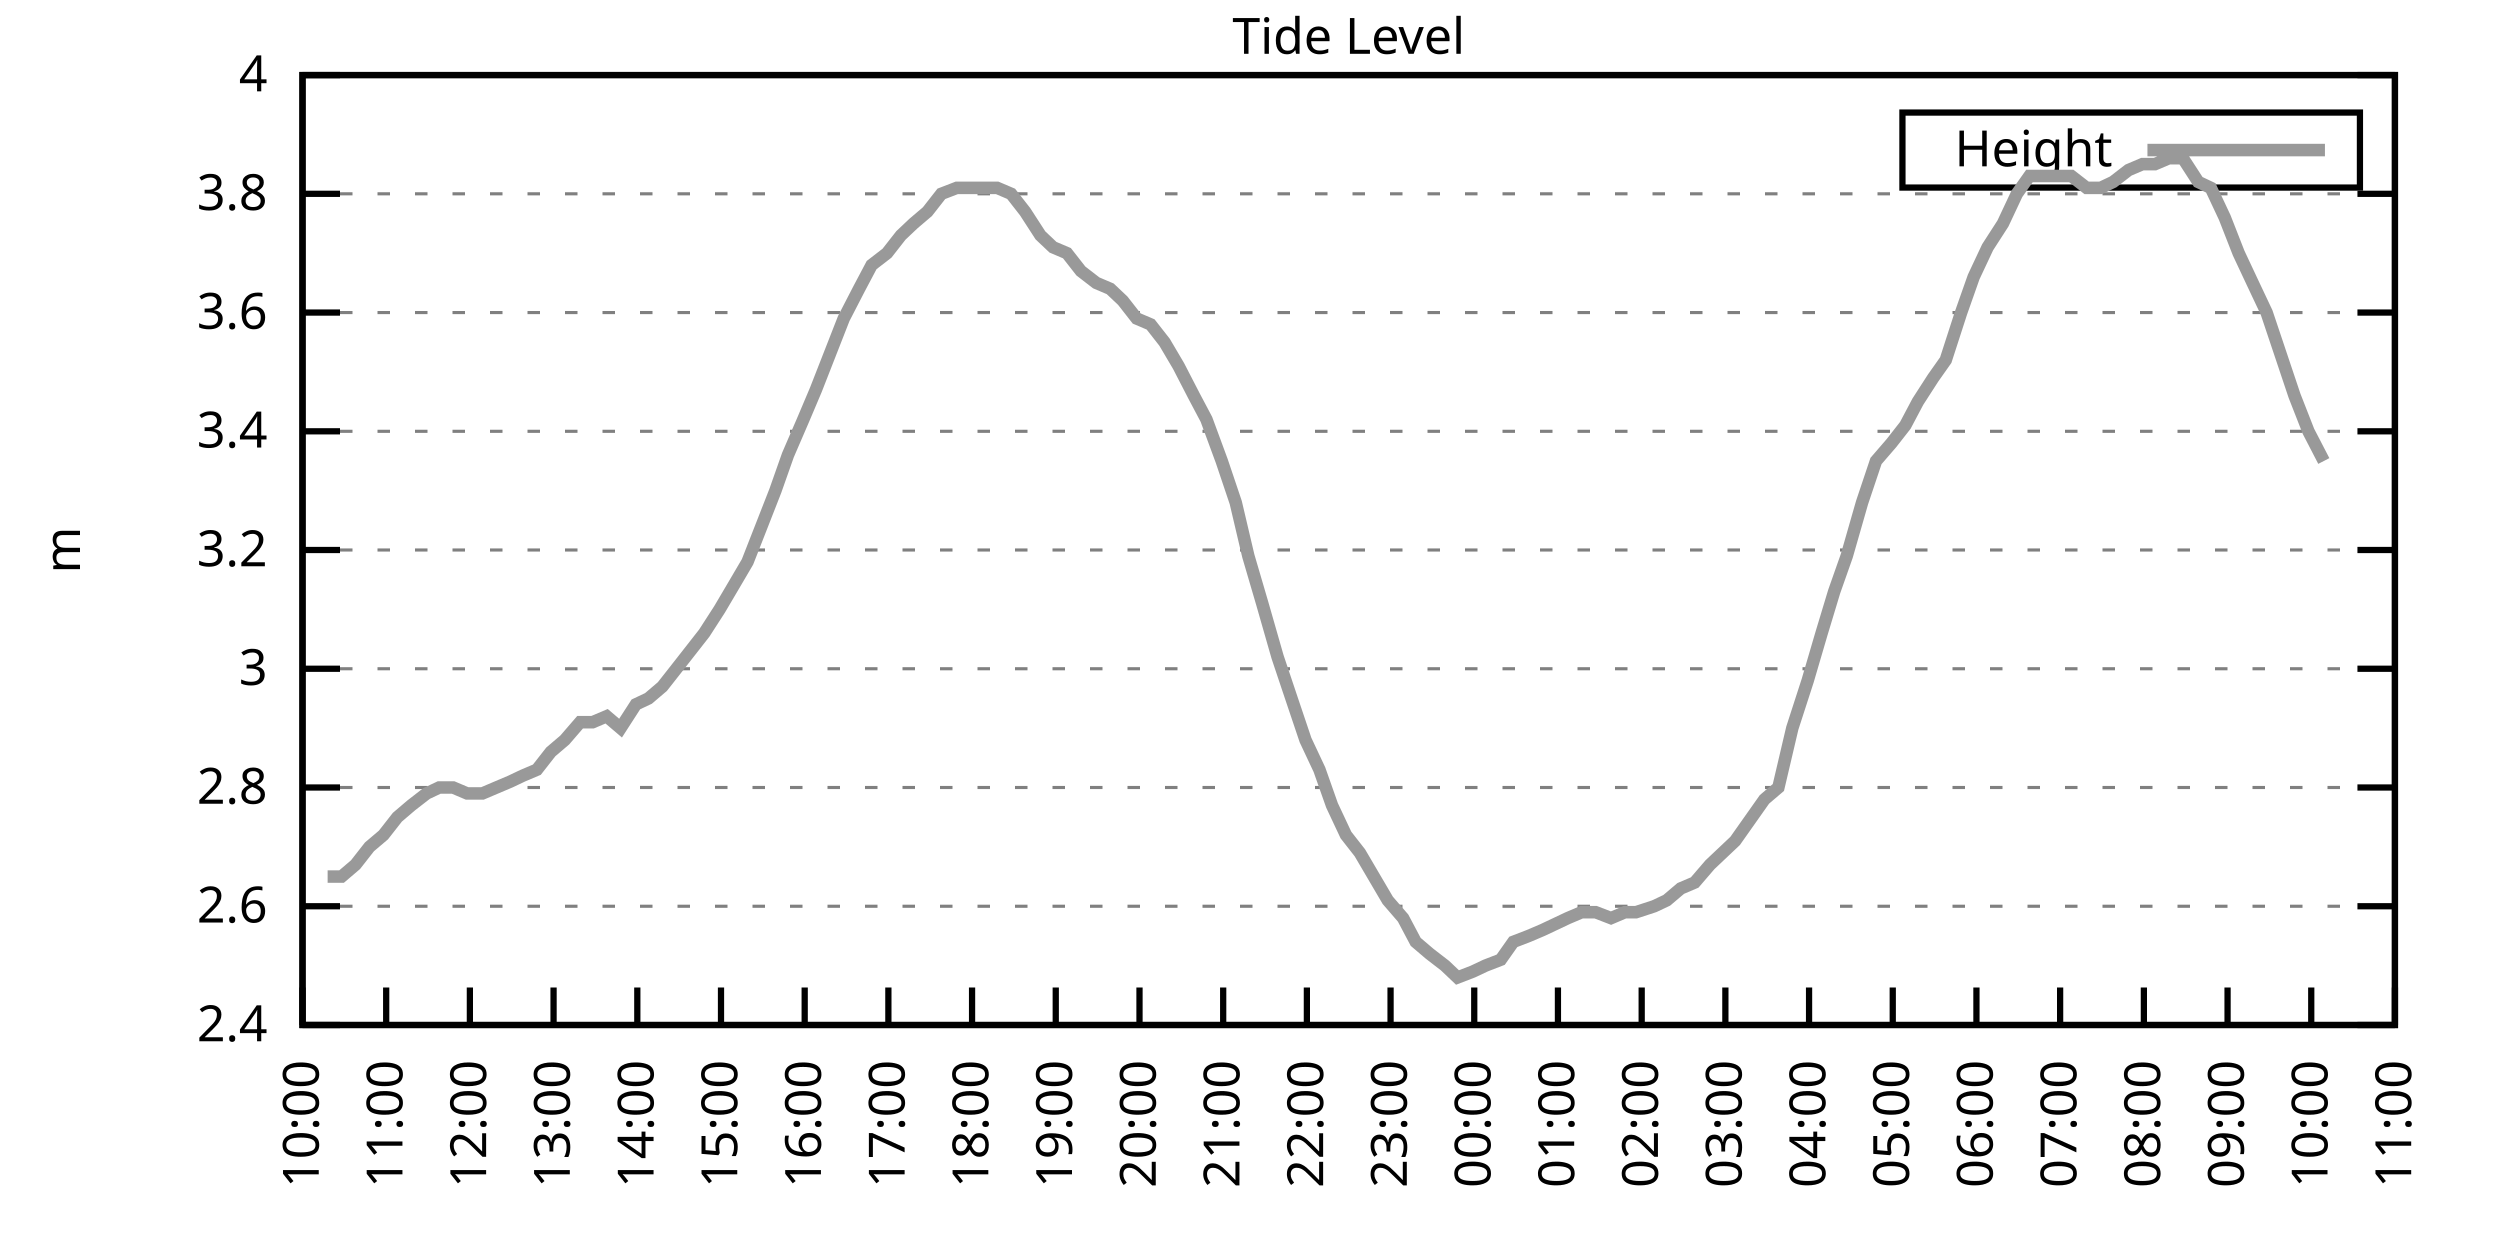
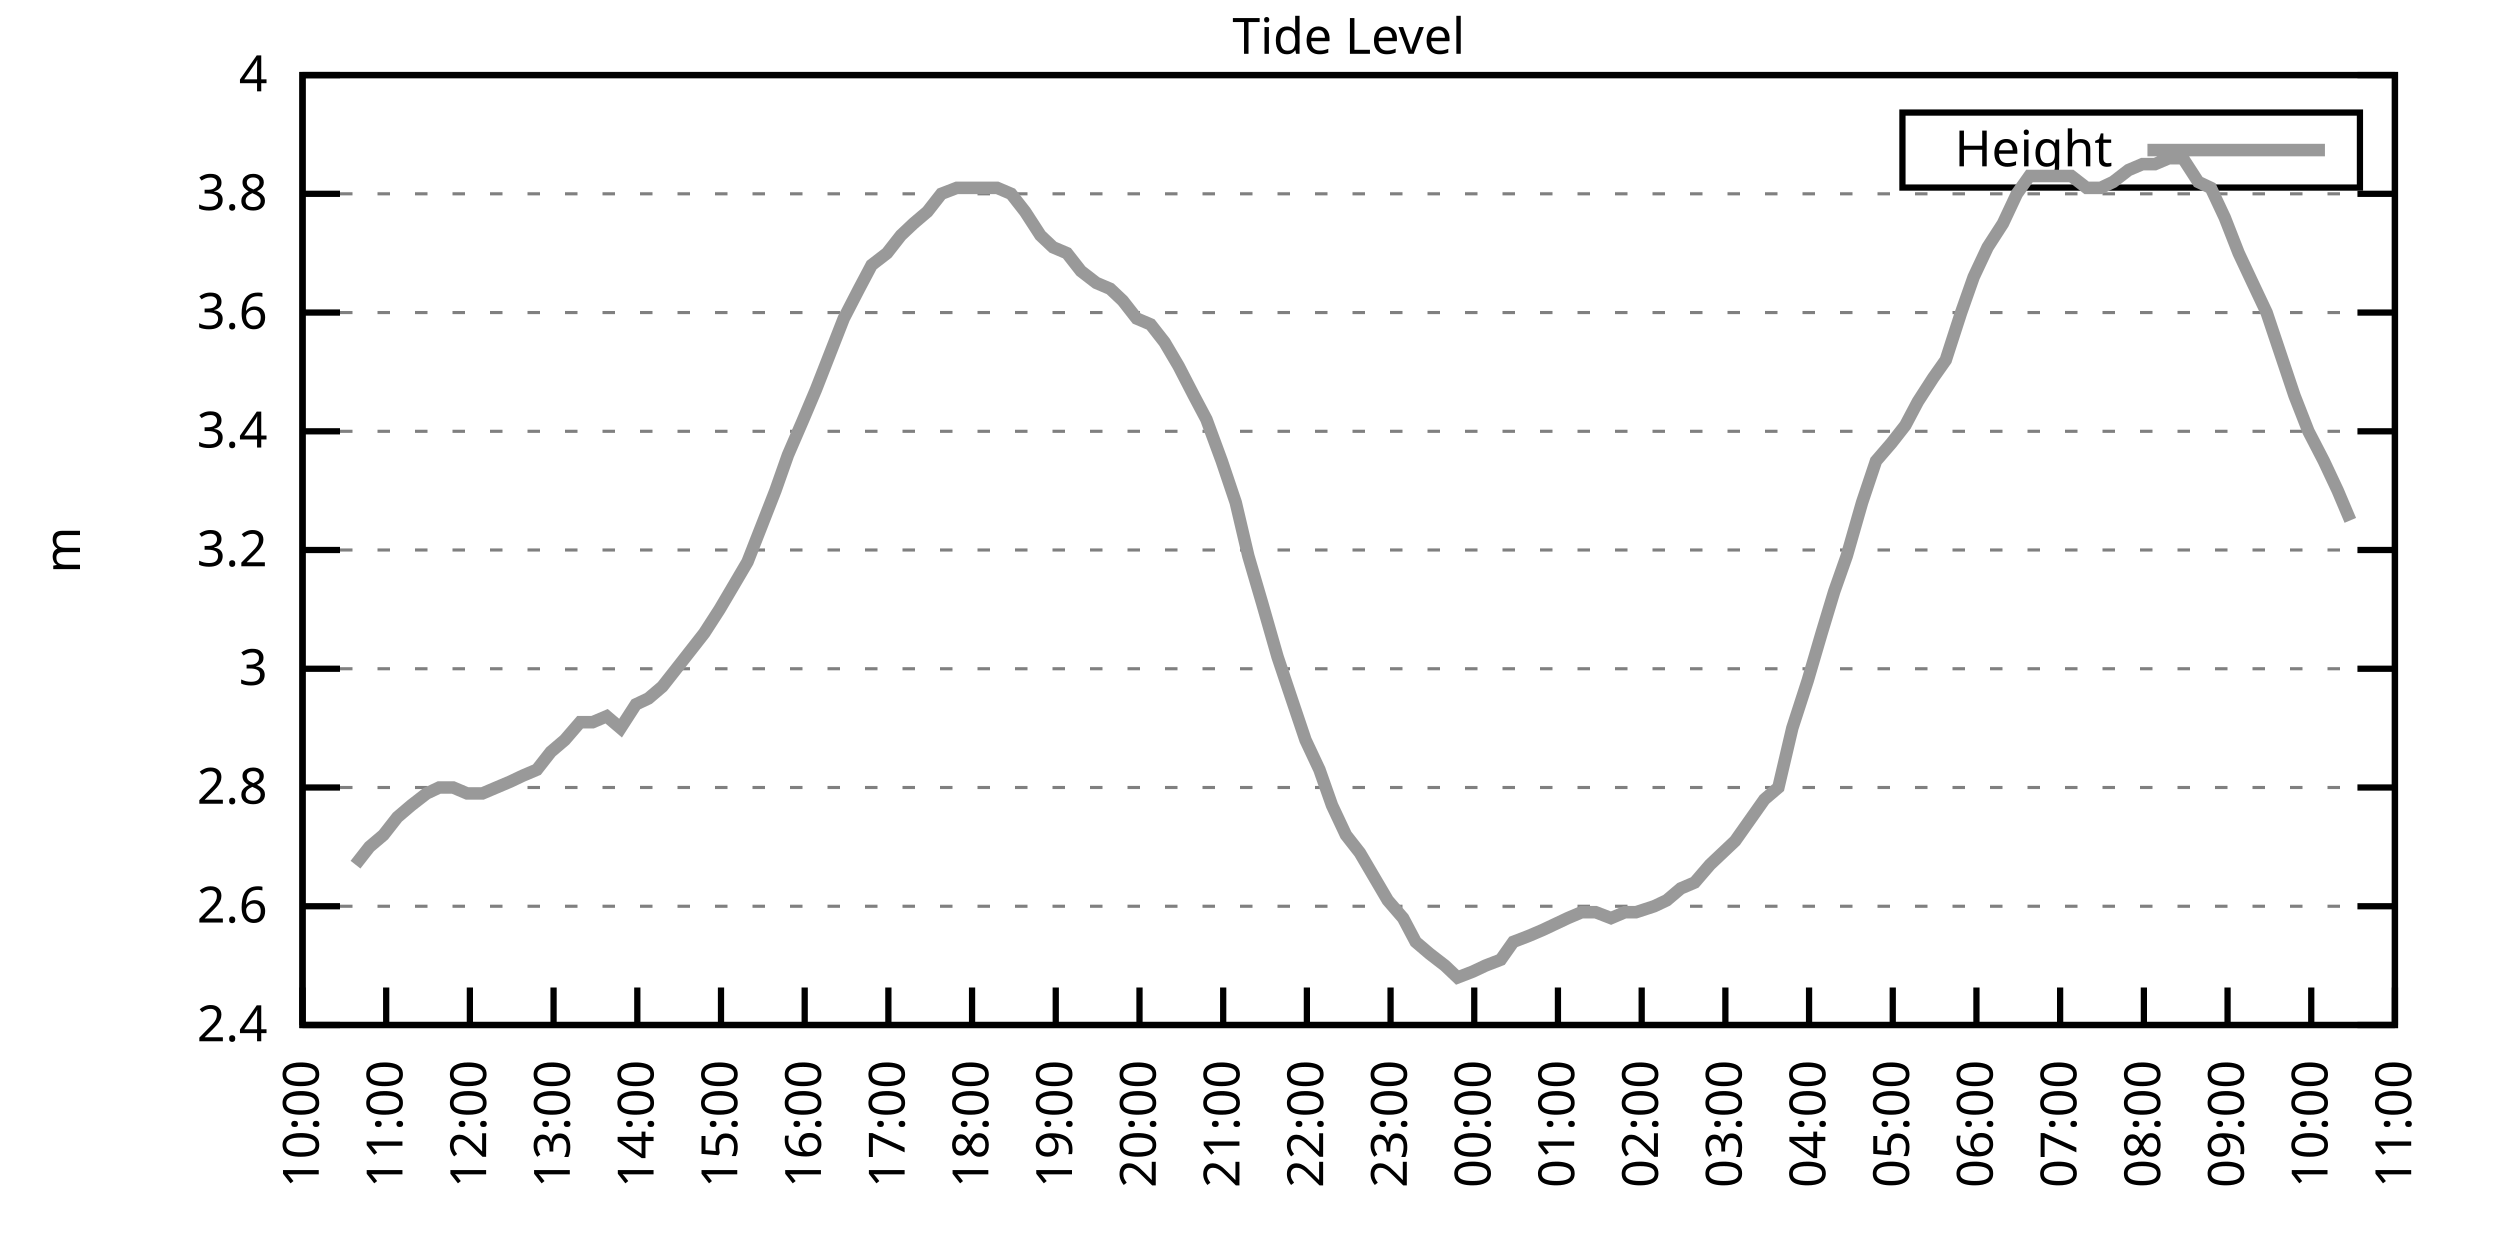
<svg xmlns="http://www.w3.org/2000/svg" xmlns:xlink="http://www.w3.org/1999/xlink" width="400" height="200" viewBox="0 0 400 200">
  <g id="gnuplot_canvas">
    <rect x="0" y="0" width="400" height="200" fill="none" />
    <defs>
      <circle id="gpDot" r="0.5" stroke-width="0.5" stroke="currentColor" />
      <path id="gpPt0" stroke-width="0.333" stroke="currentColor" d="M-1,0 h2 M0,-1 v2" />
      <path id="gpPt1" stroke-width="0.333" stroke="currentColor" d="M-1,-1 L1,1 M1,-1 L-1,1" />
      <path id="gpPt2" stroke-width="0.333" stroke="currentColor" d="M-1,0 L1,0 M0,-1 L0,1 M-1,-1 L1,1 M-1,1 L1,-1" />
      <rect id="gpPt3" stroke-width="0.333" stroke="currentColor" x="-1" y="-1" width="2" height="2" />
      <rect id="gpPt4" stroke-width="0.333" stroke="currentColor" fill="currentColor" x="-1" y="-1" width="2" height="2" />
      <circle id="gpPt5" stroke-width="0.333" stroke="currentColor" cx="0" cy="0" r="1" />
      <use xlink:href="#gpPt5" id="gpPt6" fill="currentColor" stroke="none" />
      <path id="gpPt7" stroke-width="0.333" stroke="currentColor" d="M0,-1.33 L-1.33,0.67 L1.33,0.67 z" />
      <use xlink:href="#gpPt7" id="gpPt8" fill="currentColor" stroke="none" />
      <use xlink:href="#gpPt7" id="gpPt9" stroke="currentColor" transform="rotate(180)" />
      <use xlink:href="#gpPt9" id="gpPt10" fill="currentColor" stroke="none" />
      <use xlink:href="#gpPt3" id="gpPt11" stroke="currentColor" transform="rotate(45)" />
      <use xlink:href="#gpPt11" id="gpPt12" fill="currentColor" stroke="none" />
      <path id="gpPt13" stroke-width="0.333" stroke="currentColor" d="M0,1.330 L1.265,0.411 L0.782,-1.067 L-0.782,-1.076 L-1.265,0.411 z" />
      <use xlink:href="#gpPt13" id="gpPt14" fill="currentColor" stroke="none" />
      <filter id="textbox" filterUnits="objectBoundingBox" x="0" y="0" height="1" width="1">
        <feFlood flood-color="white" flood-opacity="1" result="bgnd" />
        <feComposite in="SourceGraphic" in2="bgnd" operator="atop" />
      </filter>
      <filter id="greybox" filterUnits="objectBoundingBox" x="0" y="0" height="1" width="1">
        <feFlood flood-color="lightgrey" flood-opacity="1" result="grey" />
        <feComposite in="SourceGraphic" in2="grey" operator="atop" />
      </filter>
    </defs>
    <g fill="none" color="white" stroke="currentColor" stroke-width="1.00" stroke-linecap="butt" stroke-linejoin="miter">
</g>
    <g fill="none" color="black" stroke="currentColor" stroke-width="1.00" stroke-linecap="butt" stroke-linejoin="miter">
      <g stroke="none" shape-rendering="crispEdges">
        <polygon fill="rgb(255, 255, 255)" points="48.40,164.00 383.18,164.00 383.18,12.02 48.40,12.02 " />
      </g>
    </g>
    <g fill="none" color="black" stroke="currentColor" stroke-width="1.00" stroke-linecap="butt" stroke-linejoin="miter">
</g>
    <g fill="none" color="black" stroke="black" stroke-width="0.50" stroke-linecap="butt" stroke-linejoin="miter">
</g>
    <g fill="none" color="gray" stroke="currentColor" stroke-width="0.50" stroke-linecap="butt" stroke-linejoin="miter">
      <path stroke="gray" stroke-dasharray="2,4" class="gridline" d="M48.40,164.00 L383.19,164.00  " />
    </g>
    <g fill="none" color="gray" stroke="gray" stroke-width="1.00" stroke-linecap="butt" stroke-linejoin="miter">
</g>
    <g fill="none" color="black" stroke="currentColor" stroke-width="1.00" stroke-linecap="butt" stroke-linejoin="miter">
      <path stroke="black" d="M48.40,164.00 L54.40,164.00 M383.19,164.00 L377.19,164.00  " />
      <g transform="translate(42.80,166.60)" stroke="none" fill="black" font-family="Sans" font-size="8.00" text-anchor="end">
        <text>
          <tspan font-family="Sans"> 2.4</tspan>
        </text>
      </g>
    </g>
    <g fill="none" color="black" stroke="currentColor" stroke-width="1.00" stroke-linecap="butt" stroke-linejoin="miter">
</g>
    <g fill="none" color="black" stroke="black" stroke-width="0.50" stroke-linecap="butt" stroke-linejoin="miter">
</g>
    <g fill="none" color="gray" stroke="currentColor" stroke-width="0.50" stroke-linecap="butt" stroke-linejoin="miter">
      <path stroke="gray" stroke-dasharray="2,4" class="gridline" d="M48.40,145.00 L383.19,145.00  " />
    </g>
    <g fill="none" color="gray" stroke="gray" stroke-width="1.00" stroke-linecap="butt" stroke-linejoin="miter">
</g>
    <g fill="none" color="black" stroke="currentColor" stroke-width="1.00" stroke-linecap="butt" stroke-linejoin="miter">
      <path stroke="black" d="M48.40,145.00 L54.40,145.00 M383.19,145.00 L377.19,145.00  " />
      <g transform="translate(42.80,147.60)" stroke="none" fill="black" font-family="Sans" font-size="8.00" text-anchor="end">
        <text>
          <tspan font-family="Sans"> 2.6</tspan>
        </text>
      </g>
    </g>
    <g fill="none" color="black" stroke="currentColor" stroke-width="1.00" stroke-linecap="butt" stroke-linejoin="miter">
</g>
    <g fill="none" color="black" stroke="black" stroke-width="0.50" stroke-linecap="butt" stroke-linejoin="miter">
</g>
    <g fill="none" color="gray" stroke="currentColor" stroke-width="0.50" stroke-linecap="butt" stroke-linejoin="miter">
      <path stroke="gray" stroke-dasharray="2,4" class="gridline" d="M48.40,126.00 L383.19,126.00  " />
    </g>
    <g fill="none" color="gray" stroke="gray" stroke-width="1.00" stroke-linecap="butt" stroke-linejoin="miter">
</g>
    <g fill="none" color="black" stroke="currentColor" stroke-width="1.00" stroke-linecap="butt" stroke-linejoin="miter">
      <path stroke="black" d="M48.40,126.00 L54.40,126.00 M383.19,126.00 L377.19,126.00  " />
      <g transform="translate(42.80,128.60)" stroke="none" fill="black" font-family="Sans" font-size="8.00" text-anchor="end">
        <text>
          <tspan font-family="Sans"> 2.8</tspan>
        </text>
      </g>
    </g>
    <g fill="none" color="black" stroke="currentColor" stroke-width="1.00" stroke-linecap="butt" stroke-linejoin="miter">
</g>
    <g fill="none" color="black" stroke="black" stroke-width="0.50" stroke-linecap="butt" stroke-linejoin="miter">
</g>
    <g fill="none" color="gray" stroke="currentColor" stroke-width="0.50" stroke-linecap="butt" stroke-linejoin="miter">
      <path stroke="gray" stroke-dasharray="2,4" class="gridline" d="M48.40,107.00 L383.19,107.00  " />
    </g>
    <g fill="none" color="gray" stroke="gray" stroke-width="1.00" stroke-linecap="butt" stroke-linejoin="miter">
</g>
    <g fill="none" color="black" stroke="currentColor" stroke-width="1.00" stroke-linecap="butt" stroke-linejoin="miter">
      <path stroke="black" d="M48.40,107.00 L54.40,107.00 M383.19,107.00 L377.19,107.00  " />
      <g transform="translate(42.80,109.60)" stroke="none" fill="black" font-family="Sans" font-size="8.00" text-anchor="end">
        <text>
          <tspan font-family="Sans"> 3</tspan>
        </text>
      </g>
    </g>
    <g fill="none" color="black" stroke="currentColor" stroke-width="1.00" stroke-linecap="butt" stroke-linejoin="miter">
</g>
    <g fill="none" color="black" stroke="black" stroke-width="0.50" stroke-linecap="butt" stroke-linejoin="miter">
</g>
    <g fill="none" color="gray" stroke="currentColor" stroke-width="0.50" stroke-linecap="butt" stroke-linejoin="miter">
      <path stroke="gray" stroke-dasharray="2,4" class="gridline" d="M48.40,88.00 L383.19,88.00  " />
    </g>
    <g fill="none" color="gray" stroke="gray" stroke-width="1.00" stroke-linecap="butt" stroke-linejoin="miter">
</g>
    <g fill="none" color="black" stroke="currentColor" stroke-width="1.00" stroke-linecap="butt" stroke-linejoin="miter">
      <path stroke="black" d="M48.40,88.00 L54.40,88.00 M383.19,88.00 L377.19,88.00  " />
      <g transform="translate(42.80,90.60)" stroke="none" fill="black" font-family="Sans" font-size="8.00" text-anchor="end">
        <text>
          <tspan font-family="Sans"> 3.2</tspan>
        </text>
      </g>
    </g>
    <g fill="none" color="black" stroke="currentColor" stroke-width="1.00" stroke-linecap="butt" stroke-linejoin="miter">
</g>
    <g fill="none" color="black" stroke="black" stroke-width="0.50" stroke-linecap="butt" stroke-linejoin="miter">
</g>
    <g fill="none" color="gray" stroke="currentColor" stroke-width="0.50" stroke-linecap="butt" stroke-linejoin="miter">
      <path stroke="gray" stroke-dasharray="2,4" class="gridline" d="M48.40,69.01 L383.19,69.01  " />
    </g>
    <g fill="none" color="gray" stroke="gray" stroke-width="1.00" stroke-linecap="butt" stroke-linejoin="miter">
</g>
    <g fill="none" color="black" stroke="currentColor" stroke-width="1.00" stroke-linecap="butt" stroke-linejoin="miter">
      <path stroke="black" d="M48.40,69.01 L54.40,69.01 M383.19,69.01 L377.19,69.01  " />
      <g transform="translate(42.80,71.61)" stroke="none" fill="black" font-family="Sans" font-size="8.00" text-anchor="end">
        <text>
          <tspan font-family="Sans"> 3.4</tspan>
        </text>
      </g>
    </g>
    <g fill="none" color="black" stroke="currentColor" stroke-width="1.00" stroke-linecap="butt" stroke-linejoin="miter">
</g>
    <g fill="none" color="black" stroke="black" stroke-width="0.50" stroke-linecap="butt" stroke-linejoin="miter">
</g>
    <g fill="none" color="gray" stroke="currentColor" stroke-width="0.50" stroke-linecap="butt" stroke-linejoin="miter">
      <path stroke="gray" stroke-dasharray="2,4" class="gridline" d="M48.40,50.01 L383.19,50.01  " />
    </g>
    <g fill="none" color="gray" stroke="gray" stroke-width="1.00" stroke-linecap="butt" stroke-linejoin="miter">
</g>
    <g fill="none" color="black" stroke="currentColor" stroke-width="1.00" stroke-linecap="butt" stroke-linejoin="miter">
      <path stroke="black" d="M48.40,50.01 L54.40,50.01 M383.19,50.01 L377.19,50.01  " />
      <g transform="translate(42.80,52.61)" stroke="none" fill="black" font-family="Sans" font-size="8.00" text-anchor="end">
        <text>
          <tspan font-family="Sans"> 3.6</tspan>
        </text>
      </g>
    </g>
    <g fill="none" color="black" stroke="currentColor" stroke-width="1.00" stroke-linecap="butt" stroke-linejoin="miter">
</g>
    <g fill="none" color="black" stroke="black" stroke-width="0.50" stroke-linecap="butt" stroke-linejoin="miter">
</g>
    <g fill="none" color="gray" stroke="currentColor" stroke-width="0.50" stroke-linecap="butt" stroke-linejoin="miter">
      <path stroke="gray" stroke-dasharray="2,4" class="gridline" d="M48.40,31.01 L383.19,31.01  " />
    </g>
    <g fill="none" color="gray" stroke="gray" stroke-width="1.00" stroke-linecap="butt" stroke-linejoin="miter">
</g>
    <g fill="none" color="black" stroke="currentColor" stroke-width="1.00" stroke-linecap="butt" stroke-linejoin="miter">
      <path stroke="black" d="M48.40,31.01 L54.40,31.01 M383.19,31.01 L377.19,31.01  " />
      <g transform="translate(42.80,33.61)" stroke="none" fill="black" font-family="Sans" font-size="8.00" text-anchor="end">
        <text>
          <tspan font-family="Sans"> 3.8</tspan>
        </text>
      </g>
    </g>
    <g fill="none" color="black" stroke="currentColor" stroke-width="1.00" stroke-linecap="butt" stroke-linejoin="miter">
</g>
    <g fill="none" color="black" stroke="black" stroke-width="0.50" stroke-linecap="butt" stroke-linejoin="miter">
</g>
    <g fill="none" color="gray" stroke="currentColor" stroke-width="0.50" stroke-linecap="butt" stroke-linejoin="miter">
      <path stroke="gray" stroke-dasharray="2,4" class="gridline" d="M48.40,12.01 L383.19,12.01  " />
    </g>
    <g fill="none" color="gray" stroke="gray" stroke-width="1.00" stroke-linecap="butt" stroke-linejoin="miter">
</g>
    <g fill="none" color="black" stroke="currentColor" stroke-width="1.00" stroke-linecap="butt" stroke-linejoin="miter">
      <path stroke="black" d="M48.40,12.01 L54.40,12.01 M383.19,12.01 L377.19,12.01  " />
      <g transform="translate(42.80,14.61)" stroke="none" fill="black" font-family="Sans" font-size="8.00" text-anchor="end">
        <text>
          <tspan font-family="Sans"> 4</tspan>
        </text>
      </g>
    </g>
    <g fill="none" color="black" stroke="currentColor" stroke-width="1.00" stroke-linecap="butt" stroke-linejoin="miter">
      <path stroke="black" d="M48.40,164.00 L48.40,158.00  " />
      <g transform="translate(51.00,169.60) rotate(270.00)" stroke="none" fill="black" font-family="Sans" font-size="8.00" text-anchor="end">
        <text>
          <tspan font-family="Sans">10:00</tspan>
        </text>
      </g>
    </g>
    <g fill="none" color="black" stroke="currentColor" stroke-width="1.00" stroke-linecap="butt" stroke-linejoin="miter">
      <path stroke="black" d="M61.79,164.00 L61.79,158.00  " />
      <g transform="translate(64.39,169.60) rotate(270.00)" stroke="none" fill="black" font-family="Sans" font-size="8.00" text-anchor="end">
        <text>
          <tspan font-family="Sans">11:00</tspan>
        </text>
      </g>
    </g>
    <g fill="none" color="black" stroke="currentColor" stroke-width="1.00" stroke-linecap="butt" stroke-linejoin="miter">
      <path stroke="black" d="M75.18,164.00 L75.18,158.00  " />
      <g transform="translate(77.78,169.60) rotate(270.00)" stroke="none" fill="black" font-family="Sans" font-size="8.00" text-anchor="end">
        <text>
          <tspan font-family="Sans">12:00</tspan>
        </text>
      </g>
    </g>
    <g fill="none" color="black" stroke="currentColor" stroke-width="1.00" stroke-linecap="butt" stroke-linejoin="miter">
      <path stroke="black" d="M88.57,164.00 L88.57,158.00  " />
      <g transform="translate(91.17,169.60) rotate(270.00)" stroke="none" fill="black" font-family="Sans" font-size="8.00" text-anchor="end">
        <text>
          <tspan font-family="Sans">13:00</tspan>
        </text>
      </g>
    </g>
    <g fill="none" color="black" stroke="currentColor" stroke-width="1.00" stroke-linecap="butt" stroke-linejoin="miter">
      <path stroke="black" d="M101.97,164.00 L101.97,158.00  " />
      <g transform="translate(104.57,169.60) rotate(270.00)" stroke="none" fill="black" font-family="Sans" font-size="8.00" text-anchor="end">
        <text>
          <tspan font-family="Sans">14:00</tspan>
        </text>
      </g>
    </g>
    <g fill="none" color="black" stroke="currentColor" stroke-width="1.00" stroke-linecap="butt" stroke-linejoin="miter">
      <path stroke="black" d="M115.36,164.00 L115.36,158.00  " />
      <g transform="translate(117.96,169.60) rotate(270.00)" stroke="none" fill="black" font-family="Sans" font-size="8.00" text-anchor="end">
        <text>
          <tspan font-family="Sans">15:00</tspan>
        </text>
      </g>
    </g>
    <g fill="none" color="black" stroke="currentColor" stroke-width="1.00" stroke-linecap="butt" stroke-linejoin="miter">
      <path stroke="black" d="M128.75,164.00 L128.75,158.00  " />
      <g transform="translate(131.35,169.60) rotate(270.00)" stroke="none" fill="black" font-family="Sans" font-size="8.00" text-anchor="end">
        <text>
          <tspan font-family="Sans">16:00</tspan>
        </text>
      </g>
    </g>
    <g fill="none" color="black" stroke="currentColor" stroke-width="1.00" stroke-linecap="butt" stroke-linejoin="miter">
      <path stroke="black" d="M142.14,164.00 L142.14,158.00  " />
      <g transform="translate(144.74,169.60) rotate(270.00)" stroke="none" fill="black" font-family="Sans" font-size="8.00" text-anchor="end">
        <text>
          <tspan font-family="Sans">17:00</tspan>
        </text>
      </g>
    </g>
    <g fill="none" color="black" stroke="currentColor" stroke-width="1.00" stroke-linecap="butt" stroke-linejoin="miter">
      <path stroke="black" d="M155.53,164.00 L155.53,158.00  " />
      <g transform="translate(158.13,169.60) rotate(270.00)" stroke="none" fill="black" font-family="Sans" font-size="8.00" text-anchor="end">
        <text>
          <tspan font-family="Sans">18:00</tspan>
        </text>
      </g>
    </g>
    <g fill="none" color="black" stroke="currentColor" stroke-width="1.00" stroke-linecap="butt" stroke-linejoin="miter">
      <path stroke="black" d="M168.92,164.00 L168.92,158.00  " />
      <g transform="translate(171.52,169.60) rotate(270.00)" stroke="none" fill="black" font-family="Sans" font-size="8.00" text-anchor="end">
        <text>
          <tspan font-family="Sans">19:00</tspan>
        </text>
      </g>
    </g>
    <g fill="none" color="black" stroke="currentColor" stroke-width="1.00" stroke-linecap="butt" stroke-linejoin="miter">
      <path stroke="black" d="M182.32,164.00 L182.32,158.00  " />
      <g transform="translate(184.92,169.60) rotate(270.00)" stroke="none" fill="black" font-family="Sans" font-size="8.00" text-anchor="end">
        <text>
          <tspan font-family="Sans">20:00</tspan>
        </text>
      </g>
    </g>
    <g fill="none" color="black" stroke="currentColor" stroke-width="1.00" stroke-linecap="butt" stroke-linejoin="miter">
      <path stroke="black" d="M195.71,164.00 L195.71,158.00  " />
      <g transform="translate(198.31,169.60) rotate(270.00)" stroke="none" fill="black" font-family="Sans" font-size="8.00" text-anchor="end">
        <text>
          <tspan font-family="Sans">21:00</tspan>
        </text>
      </g>
    </g>
    <g fill="none" color="black" stroke="currentColor" stroke-width="1.00" stroke-linecap="butt" stroke-linejoin="miter">
      <path stroke="black" d="M209.10,164.00 L209.10,158.00  " />
      <g transform="translate(211.70,169.60) rotate(270.00)" stroke="none" fill="black" font-family="Sans" font-size="8.00" text-anchor="end">
        <text>
          <tspan font-family="Sans">22:00</tspan>
        </text>
      </g>
    </g>
    <g fill="none" color="black" stroke="currentColor" stroke-width="1.00" stroke-linecap="butt" stroke-linejoin="miter">
      <path stroke="black" d="M222.49,164.00 L222.49,158.00  " />
      <g transform="translate(225.09,169.60) rotate(270.00)" stroke="none" fill="black" font-family="Sans" font-size="8.00" text-anchor="end">
        <text>
          <tspan font-family="Sans">23:00</tspan>
        </text>
      </g>
    </g>
    <g fill="none" color="black" stroke="currentColor" stroke-width="1.00" stroke-linecap="butt" stroke-linejoin="miter">
      <path stroke="black" d="M235.88,164.00 L235.88,158.00  " />
      <g transform="translate(238.48,169.60) rotate(270.00)" stroke="none" fill="black" font-family="Sans" font-size="8.00" text-anchor="end">
        <text>
          <tspan font-family="Sans">00:00</tspan>
        </text>
      </g>
    </g>
    <g fill="none" color="black" stroke="currentColor" stroke-width="1.00" stroke-linecap="butt" stroke-linejoin="miter">
      <path stroke="black" d="M249.27,164.00 L249.27,158.00  " />
      <g transform="translate(251.87,169.60) rotate(270.00)" stroke="none" fill="black" font-family="Sans" font-size="8.00" text-anchor="end">
        <text>
          <tspan font-family="Sans">01:00</tspan>
        </text>
      </g>
    </g>
    <g fill="none" color="black" stroke="currentColor" stroke-width="1.00" stroke-linecap="butt" stroke-linejoin="miter">
      <path stroke="black" d="M262.67,164.00 L262.67,158.00  " />
      <g transform="translate(265.27,169.60) rotate(270.00)" stroke="none" fill="black" font-family="Sans" font-size="8.00" text-anchor="end">
        <text>
          <tspan font-family="Sans">02:00</tspan>
        </text>
      </g>
    </g>
    <g fill="none" color="black" stroke="currentColor" stroke-width="1.00" stroke-linecap="butt" stroke-linejoin="miter">
      <path stroke="black" d="M276.06,164.00 L276.06,158.00  " />
      <g transform="translate(278.66,169.60) rotate(270.00)" stroke="none" fill="black" font-family="Sans" font-size="8.00" text-anchor="end">
        <text>
          <tspan font-family="Sans">03:00</tspan>
        </text>
      </g>
    </g>
    <g fill="none" color="black" stroke="currentColor" stroke-width="1.00" stroke-linecap="butt" stroke-linejoin="miter">
      <path stroke="black" d="M289.45,164.00 L289.45,158.00  " />
      <g transform="translate(292.05,169.60) rotate(270.00)" stroke="none" fill="black" font-family="Sans" font-size="8.00" text-anchor="end">
        <text>
          <tspan font-family="Sans">04:00</tspan>
        </text>
      </g>
    </g>
    <g fill="none" color="black" stroke="currentColor" stroke-width="1.00" stroke-linecap="butt" stroke-linejoin="miter">
      <path stroke="black" d="M302.84,164.00 L302.84,158.00  " />
      <g transform="translate(305.44,169.60) rotate(270.00)" stroke="none" fill="black" font-family="Sans" font-size="8.00" text-anchor="end">
        <text>
          <tspan font-family="Sans">05:00</tspan>
        </text>
      </g>
    </g>
    <g fill="none" color="black" stroke="currentColor" stroke-width="1.00" stroke-linecap="butt" stroke-linejoin="miter">
      <path stroke="black" d="M316.23,164.00 L316.23,158.00  " />
      <g transform="translate(318.83,169.60) rotate(270.00)" stroke="none" fill="black" font-family="Sans" font-size="8.00" text-anchor="end">
        <text>
          <tspan font-family="Sans">06:00</tspan>
        </text>
      </g>
    </g>
    <g fill="none" color="black" stroke="currentColor" stroke-width="1.00" stroke-linecap="butt" stroke-linejoin="miter">
      <path stroke="black" d="M329.62,164.00 L329.62,158.00  " />
      <g transform="translate(332.22,169.60) rotate(270.00)" stroke="none" fill="black" font-family="Sans" font-size="8.00" text-anchor="end">
        <text>
          <tspan font-family="Sans">07:00</tspan>
        </text>
      </g>
    </g>
    <g fill="none" color="black" stroke="currentColor" stroke-width="1.00" stroke-linecap="butt" stroke-linejoin="miter">
      <path stroke="black" d="M343.02,164.00 L343.02,158.00  " />
      <g transform="translate(345.62,169.60) rotate(270.00)" stroke="none" fill="black" font-family="Sans" font-size="8.00" text-anchor="end">
        <text>
          <tspan font-family="Sans">08:00</tspan>
        </text>
      </g>
    </g>
    <g fill="none" color="black" stroke="currentColor" stroke-width="1.00" stroke-linecap="butt" stroke-linejoin="miter">
      <path stroke="black" d="M356.41,164.00 L356.41,158.00  " />
      <g transform="translate(359.01,169.60) rotate(270.00)" stroke="none" fill="black" font-family="Sans" font-size="8.00" text-anchor="end">
        <text>
          <tspan font-family="Sans">09:00</tspan>
        </text>
      </g>
    </g>
    <g fill="none" color="black" stroke="currentColor" stroke-width="1.00" stroke-linecap="butt" stroke-linejoin="miter">
      <path stroke="black" d="M369.80,164.00 L369.80,158.00  " />
      <g transform="translate(372.40,169.60) rotate(270.00)" stroke="none" fill="black" font-family="Sans" font-size="8.00" text-anchor="end">
        <text>
          <tspan font-family="Sans">10:00</tspan>
        </text>
      </g>
    </g>
    <g fill="none" color="black" stroke="currentColor" stroke-width="1.00" stroke-linecap="butt" stroke-linejoin="miter">
      <path stroke="black" d="M383.19,164.00 L383.19,158.00  " />
      <g transform="translate(385.79,169.60) rotate(270.00)" stroke="none" fill="black" font-family="Sans" font-size="8.00" text-anchor="end">
        <text>
          <tspan font-family="Sans">11:00</tspan>
        </text>
      </g>
    </g>
    <g fill="none" color="black" stroke="currentColor" stroke-width="1.00" stroke-linecap="butt" stroke-linejoin="miter">
</g>
    <g fill="none" color="black" stroke="currentColor" stroke-width="1.00" stroke-linecap="butt" stroke-linejoin="miter">
      <path stroke="black" d="M48.40,12.01 L48.40,164.00 L383.19,164.00 L383.19,12.01 L48.40,12.01 Z  " />
    </g>
    <g fill="none" color="black" stroke="currentColor" stroke-width="1.00" stroke-linecap="butt" stroke-linejoin="miter">
</g>
    <g fill="none" color="black" stroke="currentColor" stroke-width="1.00" stroke-linecap="butt" stroke-linejoin="miter">
      <path stroke="black" d="M304.39,30.01 L304.39,18.01 L377.59,18.01 L377.59,30.01 L304.39,30.01 Z  " />
    </g>
    <g id="Tide_level_plot_1">
      <g fill="none" color="white" stroke="black" stroke-width="2.00" stroke-linecap="butt" stroke-linejoin="miter">
</g>
      <g fill="none" color="black" stroke="currentColor" stroke-width="2.00" stroke-linecap="butt" stroke-linejoin="miter">
        <g transform="translate(337.99,26.61)" stroke="none" fill="black" font-family="Sans" font-size="8.00" text-anchor="end">
          <text>
            <tspan font-family="Sans">Height</tspan>
          </text>
        </g>
      </g>
      <g fill="none" color="black" stroke="currentColor" stroke-width="2.00" stroke-linecap="butt" stroke-linejoin="miter">
-         <path stroke="rgb(153, 153, 153)" d="M343.59,24.01 L371.99,24.01 M52.42,140.25 L54.65,140.25 L56.88,138.35 L59.11,135.50 L61.35,133.60 L63.58,130.75   L65.81,128.85 L68.26,126.95 L70.27,126.00 L72.50,126.00 L74.74,126.95 L77.19,126.95 L79.42,126.00 L81.66,125.05   L83.66,124.10 L85.90,123.15 L88.13,120.30 L90.36,118.40 L92.82,115.55 L94.82,115.55 L97.06,114.60 L99.29,116.50   L101.74,112.70 L103.75,111.75 L105.98,109.85 L108.22,107.00 L110.45,104.15 L112.68,101.30 L115.13,97.50 L117.37,93.70   L119.60,89.90 L121.83,84.21 L124.06,78.51 L126.07,72.81 L128.53,67.11 L130.54,62.36 L132.77,56.66 L135.00,50.96   L137.45,46.21 L139.46,42.41 L141.92,40.51 L144.15,37.66 L146.16,35.76 L148.39,33.86 L150.62,31.01 L153.08,30.06   L155.31,30.06 L157.32,30.06 L159.55,30.06 L161.78,31.01 L164.01,33.86 L166.47,37.66 L168.48,39.56 L170.71,40.51   L172.94,43.36 L175.40,45.26 L177.63,46.21 L179.64,48.11 L181.87,50.96 L184.10,51.91 L186.33,54.76 L188.57,58.56   L191.02,63.31 L193.03,67.11 L195.48,73.76 L197.72,80.41 L199.73,88.95 L201.96,96.55 L204.41,105.10 L206.64,111.75   L208.88,118.40 L211.11,123.15 L213.12,128.85 L215.35,133.60 L217.58,136.45 L219.81,140.25 L222.04,144.05 L224.50,146.90   L226.51,150.70 L228.74,152.60 L231.20,154.50 L233.20,156.40 L235.66,155.45 L237.67,154.50 L240.12,153.55 L242.13,150.70   L244.59,149.75 L246.82,148.80 L248.83,147.85 L250.84,146.90 L253.07,145.95 L255.30,145.95 L257.76,146.90 L259.99,145.95   L261.77,145.95 L264.67,145.00 L266.68,144.05 L268.92,142.15 L271.15,141.20 L273.60,138.35 L275.61,136.45 L277.62,134.55   L280.30,130.75 L282.31,127.90 L284.54,126.00 L286.77,116.50 L289.23,108.90 L291.46,101.30 L293.47,94.65 L295.48,88.95   L297.93,80.41 L300.16,73.76 L302.62,70.91 L304.85,68.06 L306.86,64.26 L309.31,60.46 L311.32,57.61 L313.78,50.01   L315.79,44.31 L318.02,39.56 L320.47,35.76 L322.70,31.01 L324.71,28.16 L326.95,28.16 L329.18,28.16 L331.41,28.16   L333.86,30.06 L336.10,30.06 L338.10,29.11 L340.56,27.21 L342.79,26.26 L344.80,26.26 L347.03,25.31 L349.26,25.31   L351.72,29.11 L353.73,30.06 L355.96,34.81 L358.19,40.51 L360.42,45.26 L362.66,50.01 L364.89,56.66 L367.12,63.31   L369.35,69.01 L371.81,73.76  " />
+         <path stroke="rgb(153, 153, 153)" d="M343.59,24.01 L371.99,24.01 M56.88,138.35 L59.11,135.50 L61.35,133.60 L63.58,130.75 L65.81,128.85 L68.26,126.95   L70.27,126.00 L72.50,126.00 L74.74,126.95 L77.19,126.95 L79.42,126.00 L81.66,125.05 L83.66,124.10 L85.90,123.15   L88.13,120.30 L90.36,118.40 L92.82,115.55 L94.82,115.55 L97.06,114.60 L99.29,116.50 L101.74,112.70 L103.75,111.75   L105.98,109.85 L108.22,107.00 L110.45,104.15 L112.68,101.30 L115.13,97.50 L117.37,93.70 L119.60,89.90 L121.83,84.21   L124.06,78.51 L126.07,72.81 L128.53,67.11 L130.54,62.36 L132.77,56.66 L135.00,50.96 L137.45,46.21 L139.46,42.41   L141.92,40.51 L144.15,37.66 L146.16,35.76 L148.39,33.86 L150.62,31.01 L153.08,30.06 L155.31,30.06 L157.32,30.06   L159.55,30.06 L161.78,31.01 L164.01,33.86 L166.47,37.66 L168.48,39.56 L170.71,40.51 L172.94,43.36 L175.40,45.26   L177.63,46.21 L179.64,48.11 L181.87,50.96 L184.10,51.91 L186.33,54.76 L188.57,58.56 L191.02,63.31 L193.03,67.11   L195.48,73.76 L197.72,80.41 L199.73,88.95 L201.96,96.55 L204.41,105.10 L206.64,111.75 L208.88,118.40 L211.11,123.15   L213.12,128.85 L215.35,133.60 L217.58,136.45 L219.81,140.25 L222.04,144.05 L224.50,146.90 L226.51,150.70 L228.74,152.60   L231.20,154.50 L233.20,156.40 L235.66,155.45 L237.67,154.50 L240.12,153.55 L242.13,150.70 L244.59,149.75 L246.82,148.80   L248.83,147.85 L250.84,146.90 L253.07,145.95 L255.30,145.95 L257.76,146.90 L259.99,145.95 L261.77,145.95 L264.67,145.00   L266.68,144.05 L268.92,142.15 L271.15,141.20 L273.60,138.35 L275.61,136.45 L277.62,134.55 L280.30,130.75 L282.31,127.90   L284.54,126.00 L286.77,116.50 L289.23,108.90 L291.46,101.30 L293.47,94.65 L295.48,88.95 L297.93,80.41 L300.16,73.76   L302.62,70.91 L304.85,68.06 L306.86,64.26 L309.31,60.46 L311.32,57.61 L313.78,50.01 L315.79,44.31 L318.02,39.56   L320.47,35.76 L322.70,31.01 L324.71,28.16 L326.95,28.16 L329.18,28.16 L331.41,28.16 L333.86,30.06 L336.10,30.06   L338.10,29.11 L340.56,27.21 L342.79,26.26 L344.80,26.26 L347.03,25.31 L349.26,25.31 L351.72,29.11 L353.73,30.06   L355.96,34.81 L358.19,40.51 L360.42,45.26 L362.66,50.01 L364.89,56.66 L367.12,63.31 L369.35,69.01 L371.81,73.76   L374.04,78.51 L376.05,83.26  " />
      </g>
    </g>
    <g fill="none" color="black" stroke="currentColor" stroke-width="2.00" stroke-linecap="butt" stroke-linejoin="miter">
</g>
    <g fill="none" color="black" stroke="black" stroke-width="1.00" stroke-linecap="butt" stroke-linejoin="miter">
</g>
    <g fill="none" color="black" stroke="currentColor" stroke-width="1.00" stroke-linecap="butt" stroke-linejoin="miter">
      <path stroke="black" d="M48.40,12.01 L48.40,164.00 L383.19,164.00 L383.19,12.01 L48.40,12.01 Z  " />
      <g transform="translate(12.80,88.01) rotate(270.00)" stroke="none" fill="black" font-family="Sans" font-size="8.00" text-anchor="middle">
        <text>
          <tspan font-family="Sans">m</tspan>
        </text>
      </g>
    </g>
    <g fill="none" color="black" stroke="currentColor" stroke-width="1.00" stroke-linecap="butt" stroke-linejoin="miter">
</g>
    <g fill="none" color="black" stroke="currentColor" stroke-width="1.00" stroke-linecap="butt" stroke-linejoin="miter">
      <g transform="translate(215.79,8.61)" stroke="none" fill="black" font-family="Sans" font-size="8.00" text-anchor="middle">
        <text>
          <tspan font-family="Sans">Tide Level</tspan>
        </text>
      </g>
    </g>
    <g fill="none" color="black" stroke="currentColor" stroke-width="1.00" stroke-linecap="butt" stroke-linejoin="miter">
</g>
  </g>
</svg>
